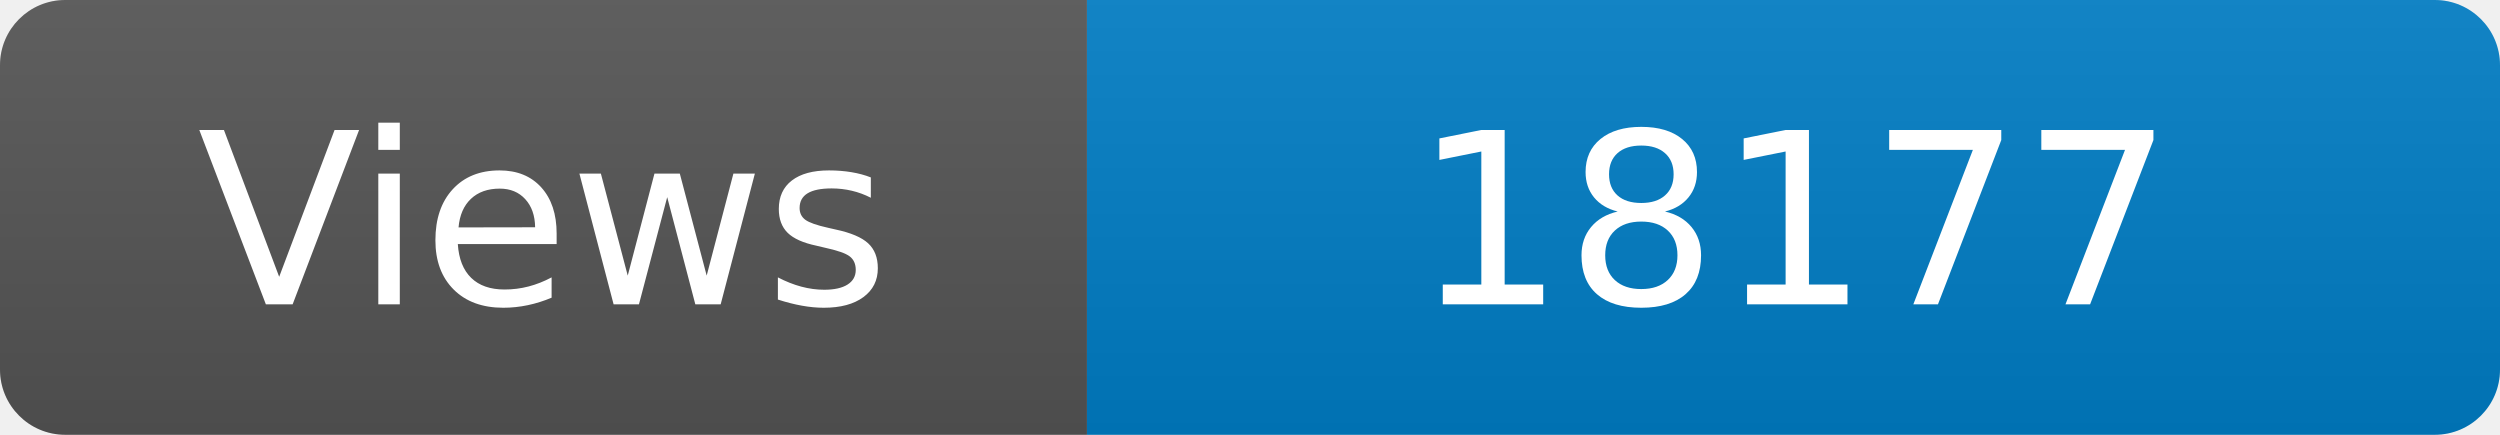
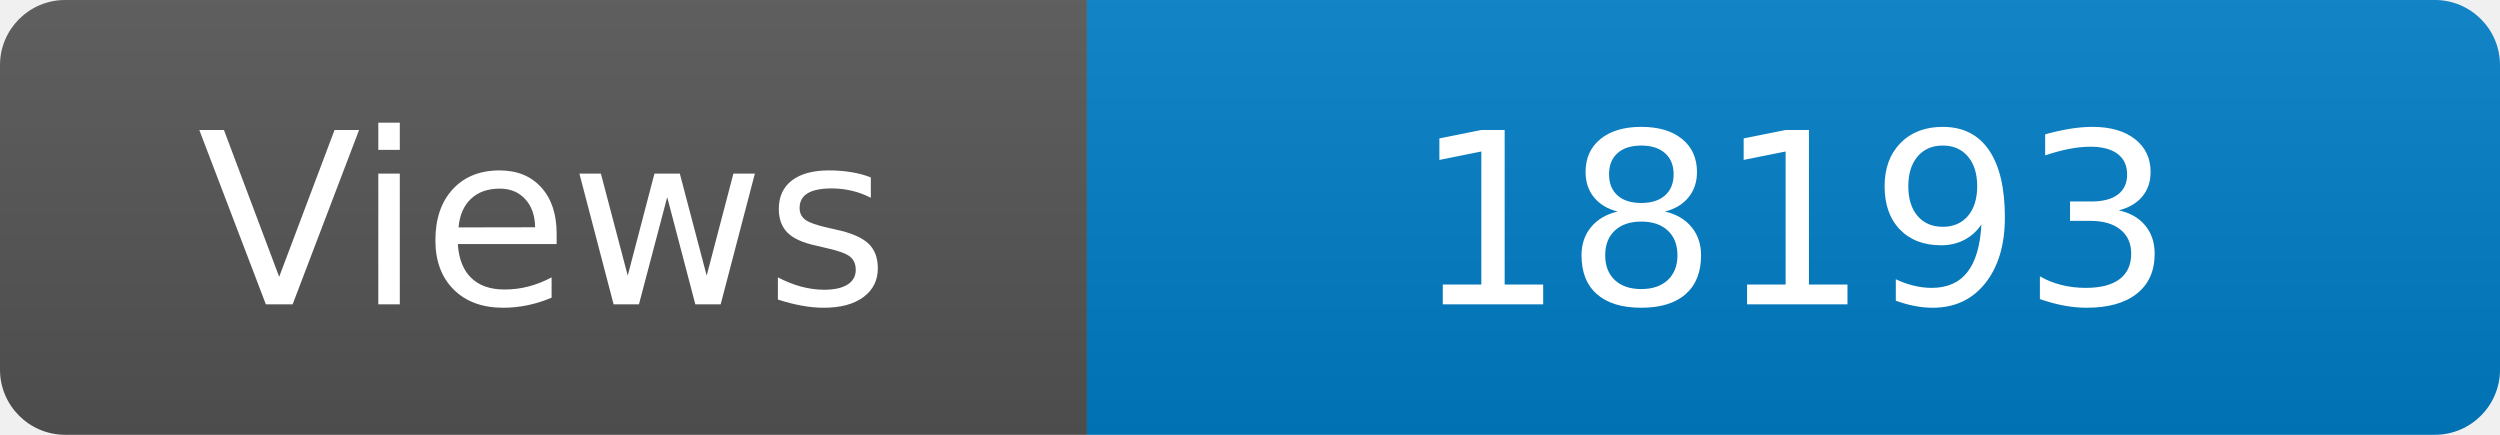
<svg xmlns="http://www.w3.org/2000/svg" width="115" height="20" role="img" aria-label="Maintained?: yes">
  <linearGradient id="s" x2="0" y2="100%">
    <stop offset="0" stop-color="#bbb" stop-opacity=".1" />
    <stop offset="1" stop-opacity=".1" />
  </linearGradient>
  <clipPath id="r">
    <rect width="115" height="20" rx="3" fill="#fff" />
  </clipPath>
  <g clip-path="url(#r)">
    <rect width="50" height="20" fill="#555" />
    <rect x="50" width="160" height="20" fill="#007ec6" />
    <rect width="115" height="20" fill="url(#s)" />
  </g>
  <g fill="#fff" text-anchor="middle" font-family="Verdana,Geneva,DejaVu Sans,sans-serif" font-size="110">
    <text x="250" y="140" transform="scale(.1)" fill="#fff">Views</text>
-     <text x="825" y="140" transform="scale(.1)" fill="#fff">18177</text>
+     <text x="825" y="140" transform="scale(.1)" fill="#fff">18193</text>
  </g>
</svg>
